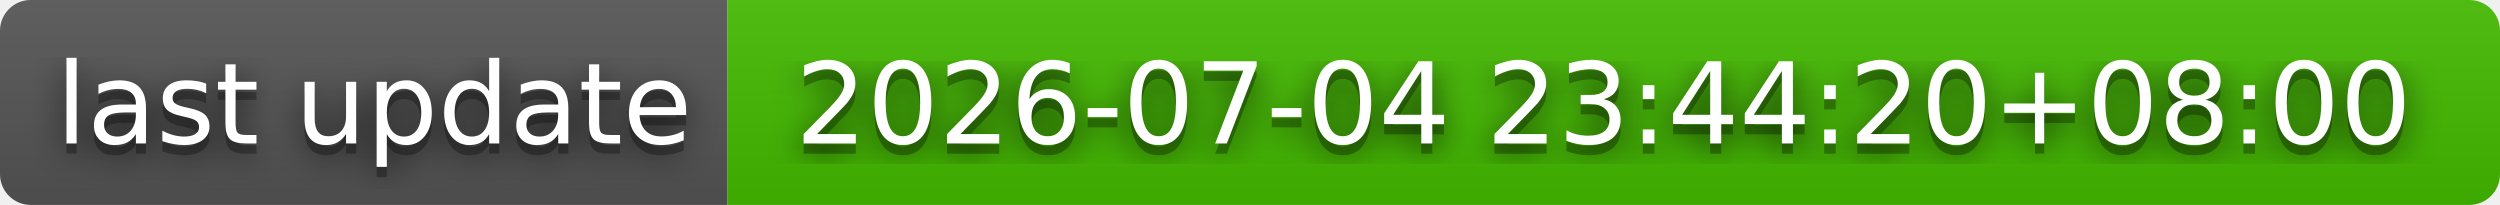
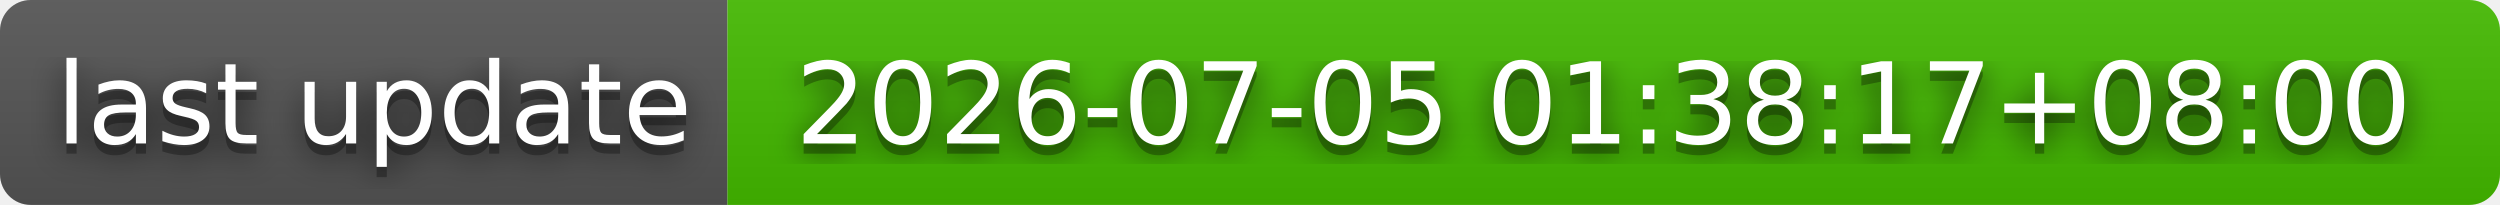
- <svg xmlns="http://www.w3.org/2000/svg" width="244" height="20" role="img" aria-label="last update: 2026-07-04 23:44:20+08:00">
+ <svg xmlns="http://www.w3.org/2000/svg" width="244" height="20" role="img" aria-label="last update: 2026-07-05 01:38:17+08:00">
  <filter id="blur">
    <feGaussianBlur stdDeviation="16" />
  </filter>
  <linearGradient id="s" x2="0" y2="100%">
    <stop offset="0" stop-color="#bbb" stop-opacity=".1" />
    <stop offset="1" stop-opacity=".1" />
  </linearGradient>
  <clipPath id="r">
    <rect width="244" height="20" rx="3" />
  </clipPath>
  <g clip-path="url(#r)">
    <rect width="71" height="20" fill="#555" />
    <rect x="71" width="173" height="20" fill="#4b0" />
    <rect width="244" height="20" fill="url(#s)" />
  </g>
  <g fill="#fff" text-anchor="middle" font-family="Verdana,Geneva,DejaVu Sans,sans-serif" text-rendering="geometricPrecision" font-size="110">
    <g transform="scale(.1)">
      <g aria-hidden="true" fill="#010101">
        <text x="365" y="150" fill-opacity=".8" filter="url(#blur)" textLength="610">last update</text>
        <text x="365" y="150" fill-opacity=".3" textLength="610">last update</text>
      </g>
      <text x="365" y="140" textLength="610">last update</text>
    </g>
    <g transform="scale(.1)">
      <g aria-hidden="true" fill="#010101">
-         <text x="1565" y="150" fill-opacity=".8" filter="url(#blur)" textLength="1630">2026-07-04 23:44:20+08:00</text>
-         <text x="1565" y="150" fill-opacity=".3" textLength="1630">2026-07-04 23:44:20+08:00</text>
+         <text x="1565" y="150" fill-opacity=".8" filter="url(#blur)" textLength="1630">2026-07-05 01:38:17+08:00</text>
+         <text x="1565" y="150" fill-opacity=".3" textLength="1630">2026-07-05 01:38:17+08:00</text>
      </g>
-       <text x="1565" y="140" textLength="1630">2026-07-04 23:44:20+08:00</text>
+       <text x="1565" y="140" textLength="1630">2026-07-05 01:38:17+08:00</text>
    </g>
  </g>
</svg>
